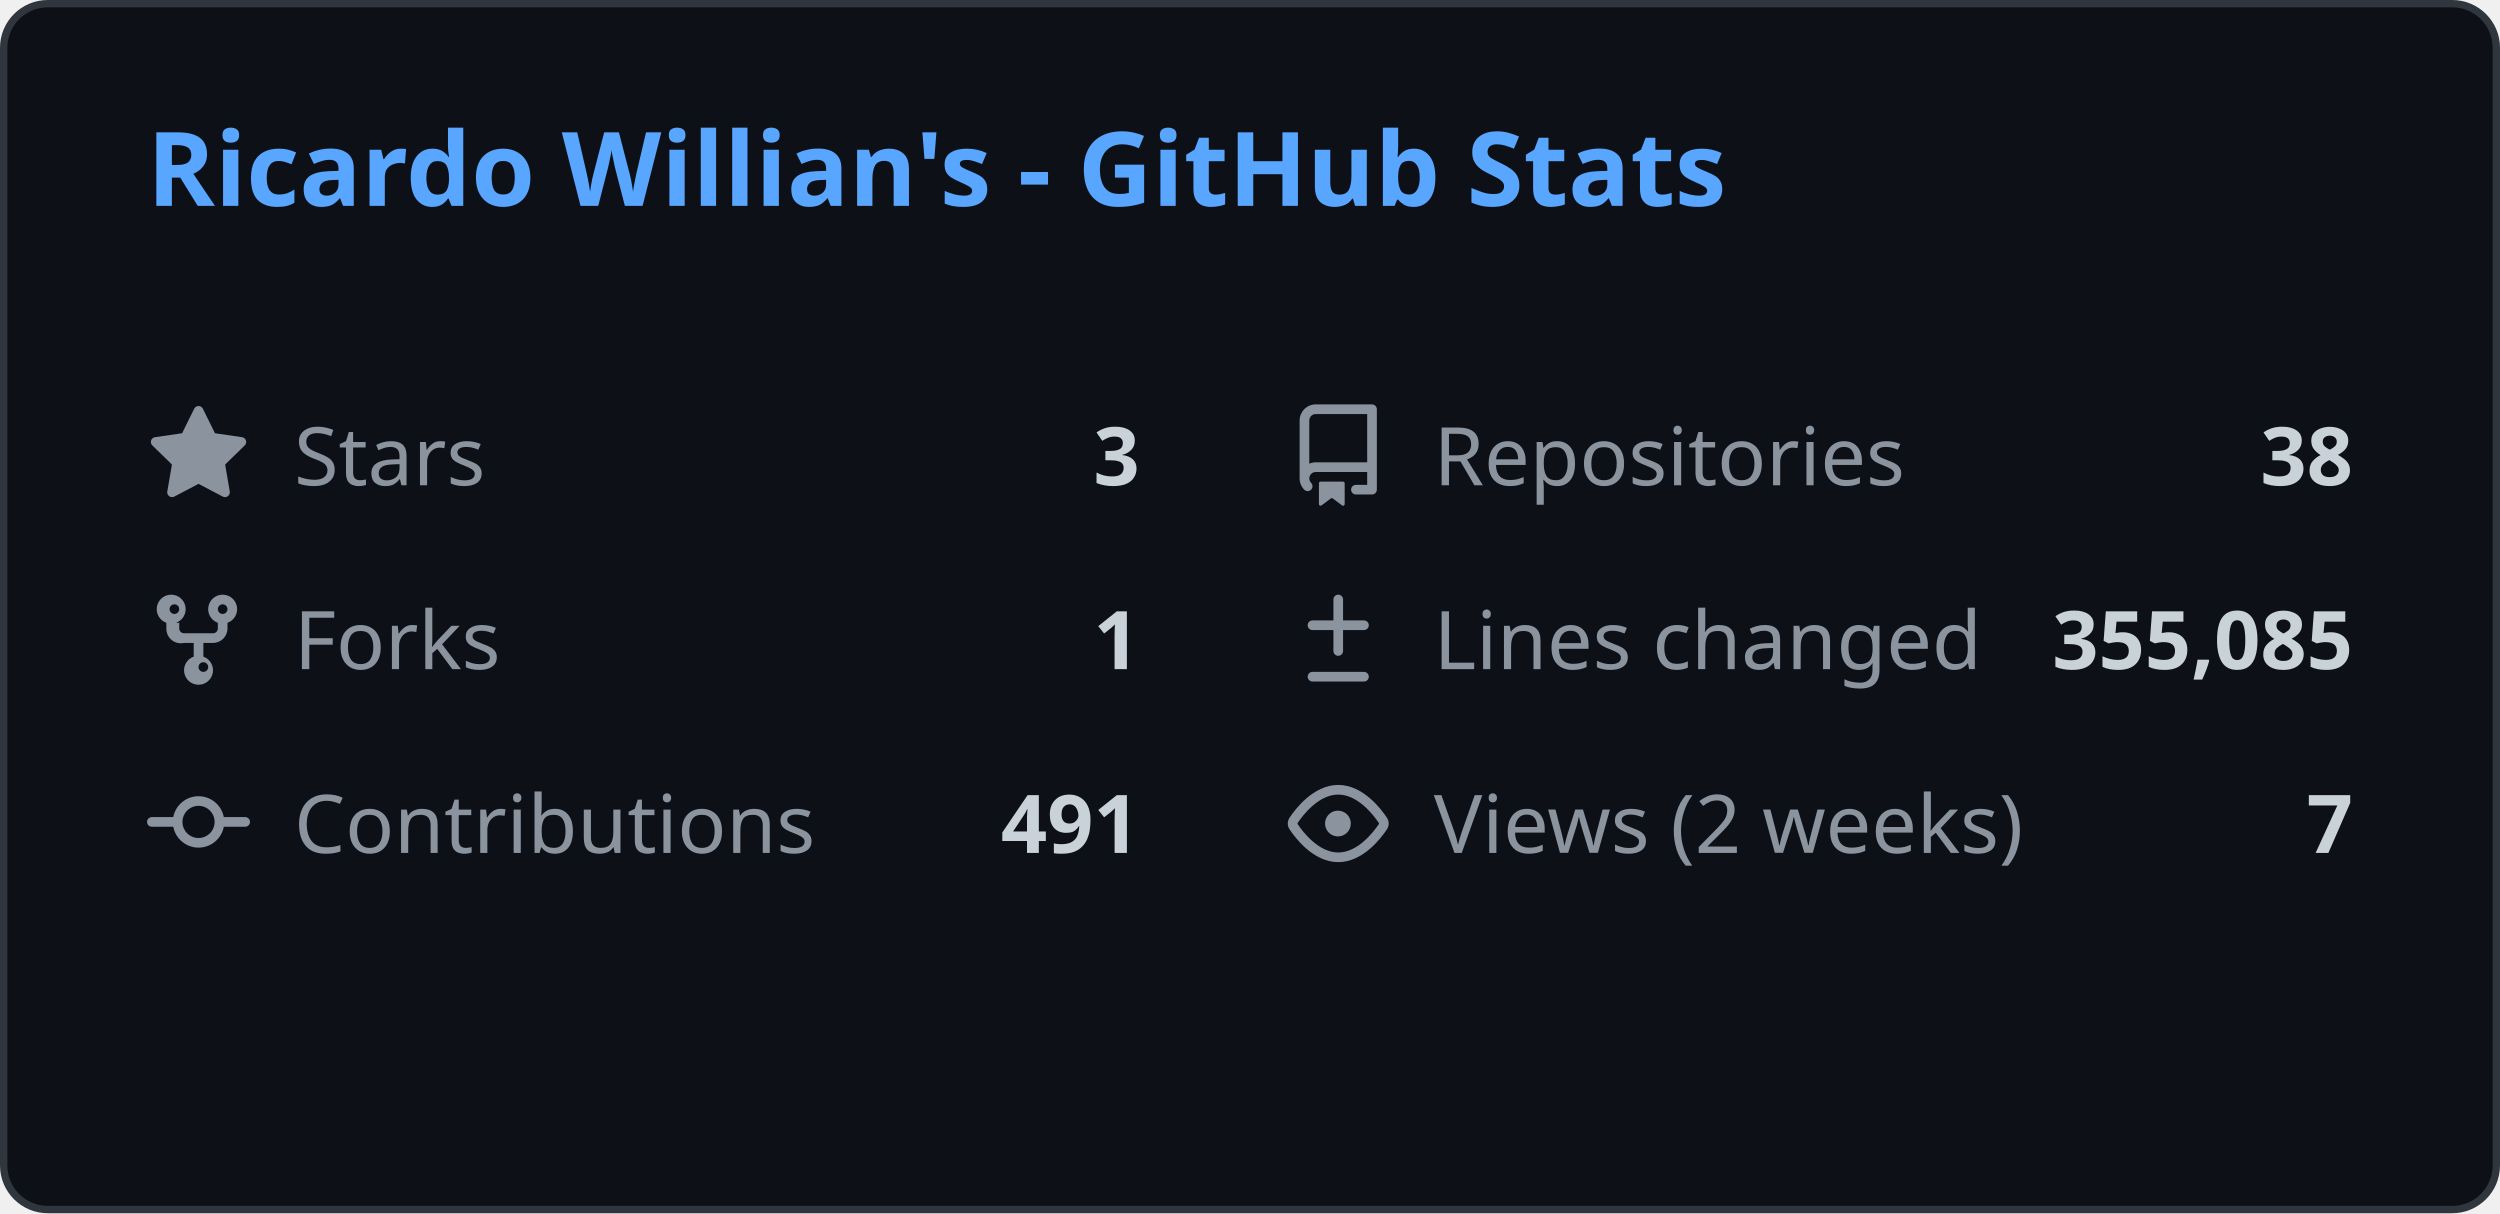
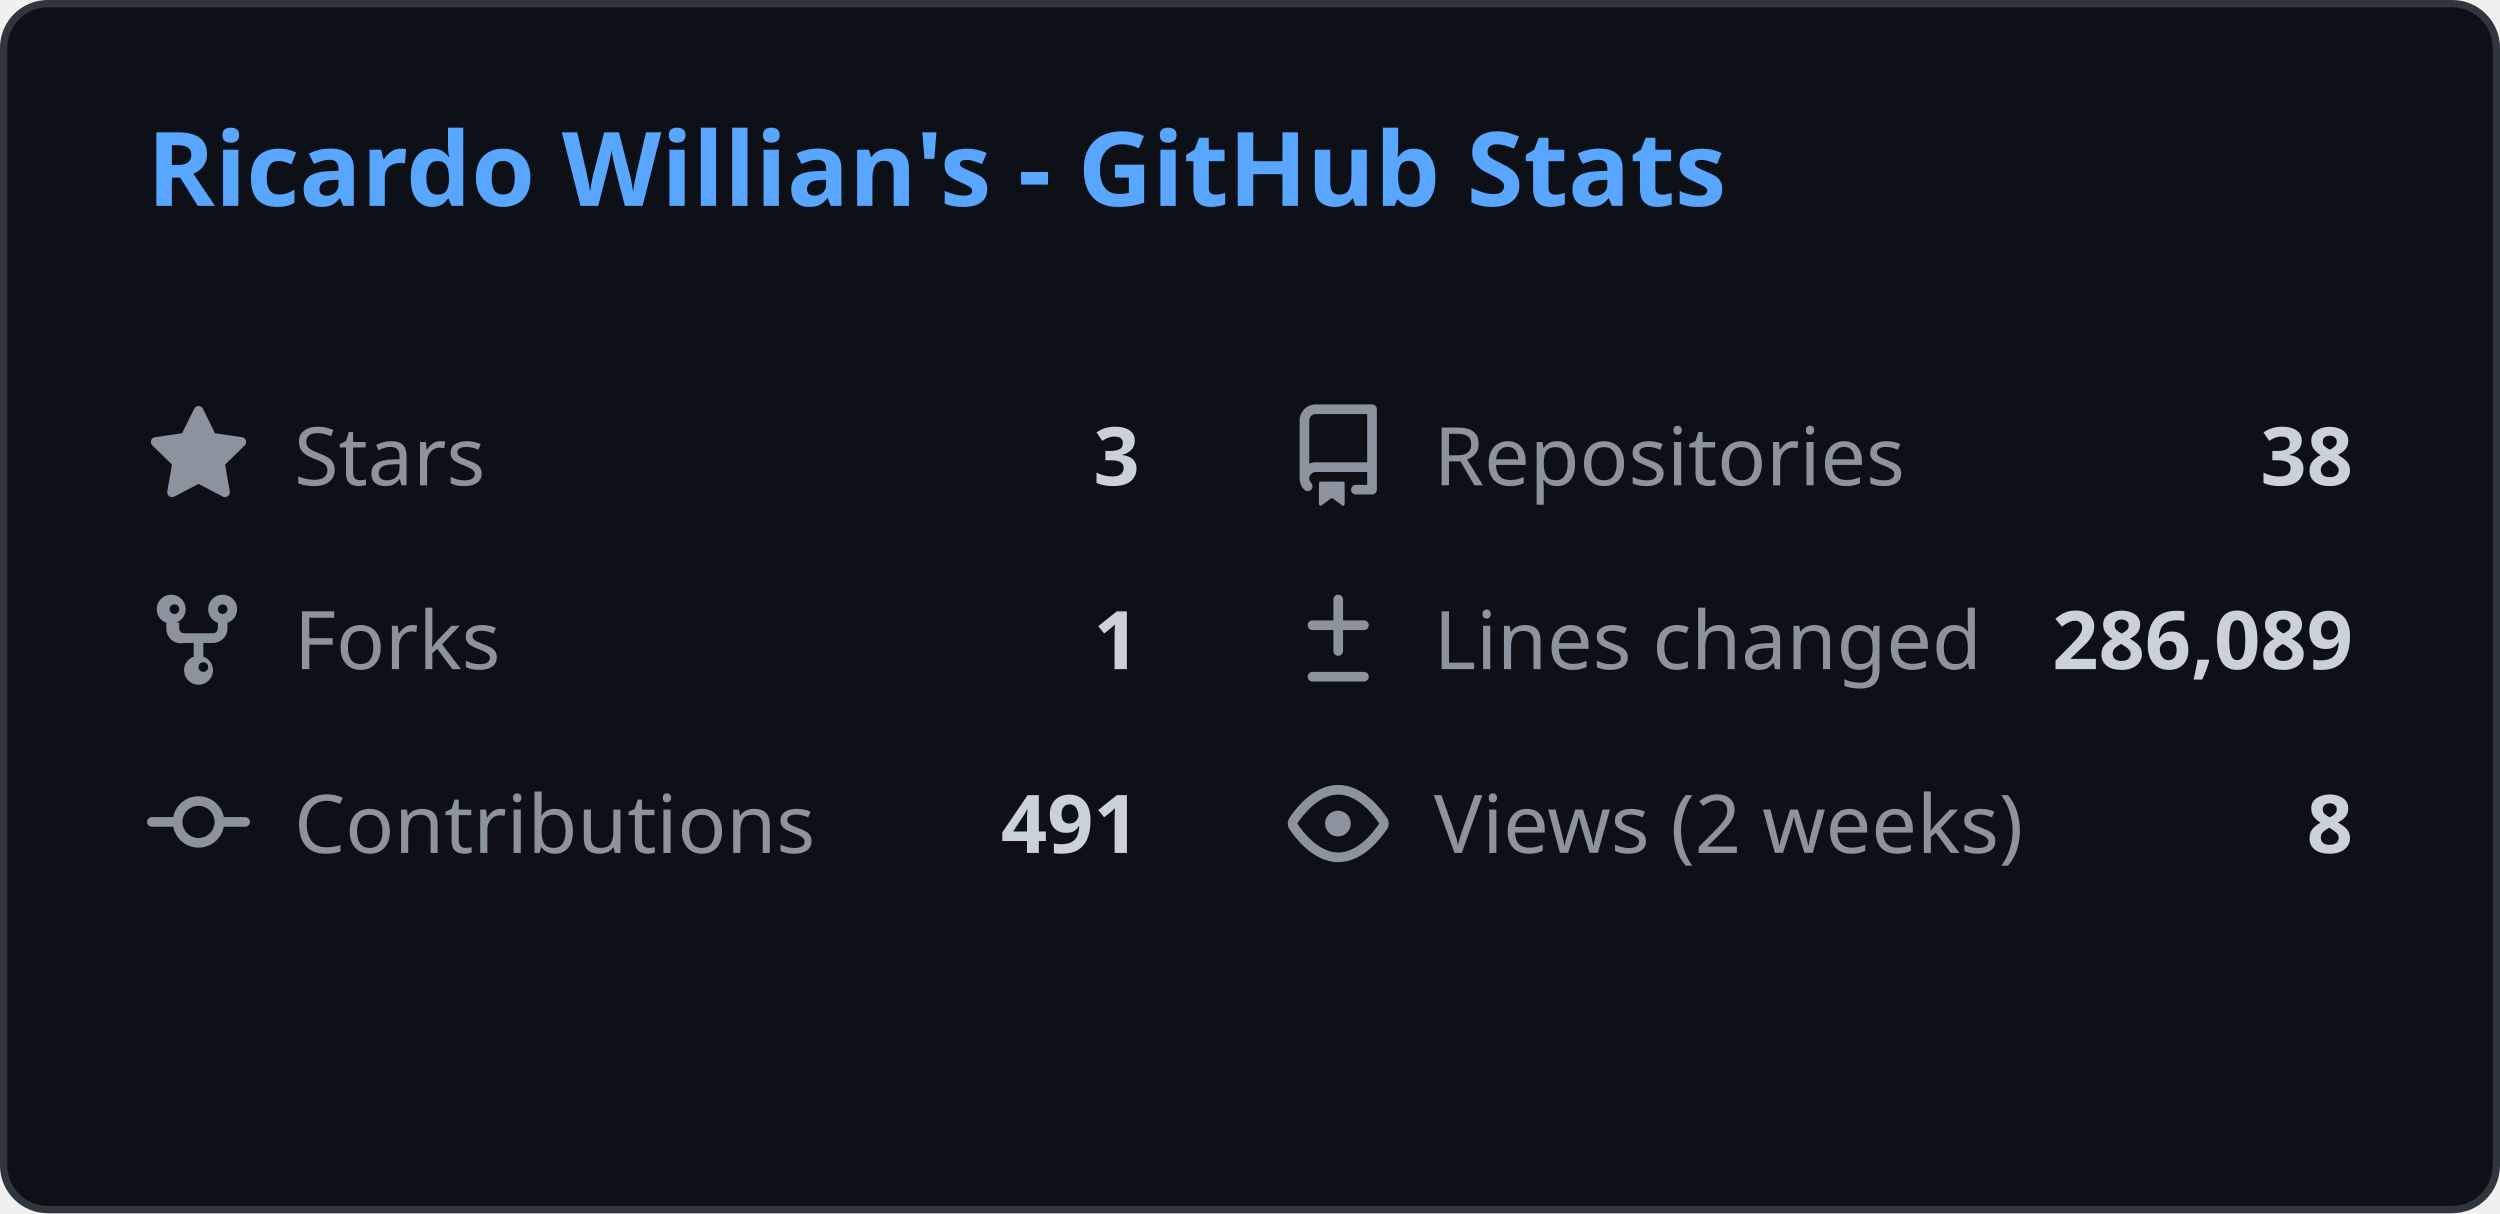
<svg xmlns="http://www.w3.org/2000/svg" width="340" height="165" viewBox="0 0 340 165" fill="none">
  <style>
    .header { font: 600 14px 'Segoe UI', Ubuntu, Sans-Serif; fill: #58a6ff; }
    .stat-label { font: 400 11px 'Segoe UI', Ubuntu, Sans-Serif; fill: #8b949e; }
    .stat-value { font: 600 11px 'Segoe UI', Ubuntu, Sans-Serif; fill: #c9d1d9; }
    .icon { fill: #8b949e; }
    
    @media (prefers-color-scheme: light) {
      .header { fill: #0969da; }
      .stat-label { fill: #57606a; }
      .stat-value { fill: #1f2328; }
      .icon { fill: #57606a; }
      rect.bg { fill: #ffffff !important; stroke: #d0d7de !important; }
    }
  </style>
  <rect class="bg" x="0.5" y="0.5" rx="6" width="339" height="164" fill="#0d1117" stroke="#30363d" />
  <g transform="translate(20, 28)">
    <text class="header">Ricardo Willian's - GitHub Stats</text>
  </g>
  <g transform="translate(20, 55)">
    <svg class="icon" viewBox="0 0 16 16" width="14" height="14">
      <path d="M8 .25a.75.75 0 01.673.418l1.882 3.815 4.21.612a.75.75 0 01.416 1.279l-3.046 2.97.719 4.192a.75.75 0 01-1.088.791L8 12.347l-3.766 1.98a.75.75 0 01-1.088-.79l.72-4.194L.818 6.374a.75.75 0 01.416-1.28l4.21-.611L7.327.668A.75.75 0 018 .25z" />
    </svg>
    <text class="stat-label" x="20" y="11">Stars</text>
    <text class="stat-value" x="135" y="11" text-anchor="end">3</text>
  </g>
  <g transform="translate(175, 55)">
    <svg class="icon" viewBox="0 0 16 16" width="14" height="14">
      <path d="M2 2.5A2.5 2.5 0 014.5 0h8.75a.75.75 0 01.75.75v12.5a.75.75 0 01-.75.75h-2.5a.75.75 0 110-1.5h1.75v-2h-8a1 1 0 00-.714 1.7.75.75 0 01-1.072 1.05A2.495 2.495 0 012 11.5v-9zm10.5-1H4.5a1 1 0 00-1 1v6.708A2.486 2.486 0 014.5 9h8V1.5zM5 12.25v3.25a.25.25 0 00.4.2l1.45-1.087a.25.25 0 01.3 0L8.6 15.7a.25.25 0 00.4-.2v-3.25a.25.25 0 00-.25-.25h-3.5a.25.25 0 00-.25.25z" />
    </svg>
    <text class="stat-label" x="20" y="11">Repositories</text>
    <text class="stat-value" x="145" y="11" text-anchor="end">38</text>
  </g>
  <g transform="translate(20, 80)">
    <svg class="icon" viewBox="0 0 16 16" width="14" height="14">
      <path d="M5 5.372v.878c0 .414.336.75.75.75h4.5a.75.75 0 00.75-.75v-.878a2.25 2.25 0 111.5 0v.878a2.25 2.25 0 01-2.25 2.25h-1.5v2.128a2.251 2.251 0 11-1.5 0V8.5h-1.5A2.25 2.25 0 013 6.25v-.878a2.25 2.25 0 111.5 0zM5 3.25a.75.75 0 10-1.5 0 .75.75 0 001.5 0zm6.75.75a.75.75 0 10-.75-.75.75.75 0 00.75.75zM8 12.25a.75.75 0 101.5 0 .75.75 0 00-1.5 0z" />
    </svg>
    <text class="stat-label" x="20" y="11">Forks</text>
    <text class="stat-value" x="135" y="11" text-anchor="end">1</text>
  </g>
  <g transform="translate(175, 80)">
    <svg class="icon" viewBox="0 0 16 16" width="14" height="14">
      <path d="M8.75 1.75a.75.75 0 00-1.5 0V5H4a.75.75 0 000 1.5h3.25v3.25a.75.75 0 001.5 0V6.5H12a.75.75 0 000-1.5H8.75V1.75zM4 13a.75.75 0 000 1.5h8a.75.75 0 000-1.5H4z" />
    </svg>
    <text class="stat-label" x="20" y="11">Lines changed</text>
-     <text class="stat-value" x="145" y="11" text-anchor="end">355,085</text>
+     <text class="stat-value" x="145" y="11" text-anchor="end">286,089</text>
  </g>
  <g transform="translate(20, 105)">
    <svg class="icon" viewBox="0 0 16 16" width="14" height="14">
      <path d="M11.93 8.5a4.002 4.002 0 01-7.86 0H.75a.75.75 0 010-1.5h3.32a4.002 4.002 0 017.86 0h3.32a.75.75 0 010 1.5h-3.32zm-1.43-.75a2.5 2.5 0 10-5 0 2.5 2.5 0 005 0z" />
    </svg>
    <text class="stat-label" x="20" y="11">Contributions</text>
    <text class="stat-value" x="135" y="11" text-anchor="end">491</text>
  </g>
  <g transform="translate(175, 105)">
    <svg class="icon" viewBox="0 0 16 16" width="14" height="14">
      <path d="M8 2c1.981 0 3.671.992 4.933 2.078 1.27 1.091 2.187 2.345 2.637 3.023a1.62 1.62 0 010 1.798c-.45.678-1.367 1.932-2.637 3.023C11.67 13.008 9.981 14 8 14c-1.981 0-3.671-.992-4.933-2.078C1.797 10.83.88 9.576.43 8.898a1.62 1.62 0 010-1.798c.45-.677 1.367-1.931 2.637-3.022C4.33 2.992 6.019 2 8 2zM1.679 7.932a.12.12 0 000 .136c.411.622 1.241 1.75 2.366 2.717C5.176 11.758 6.527 12.5 8 12.5c1.473 0 2.825-.742 3.955-1.715 1.124-.967 1.954-2.096 2.366-2.717a.12.12 0 000-.136c-.412-.621-1.242-1.75-2.366-2.717C10.824 4.242 9.473 3.5 8 3.5c-1.473 0-2.824.742-3.955 1.715-1.124.967-1.954 2.096-2.366 2.717zM8 10a2 2 0 11-.001-3.999A2 2 0 018 10z" />
    </svg>
    <text class="stat-label" x="20" y="11">Views (2 weeks)</text>
-     <text class="stat-value" x="145" y="11" text-anchor="end">7</text>
+     <text class="stat-value" x="145" y="11" text-anchor="end">8</text>
  </g>
</svg>
